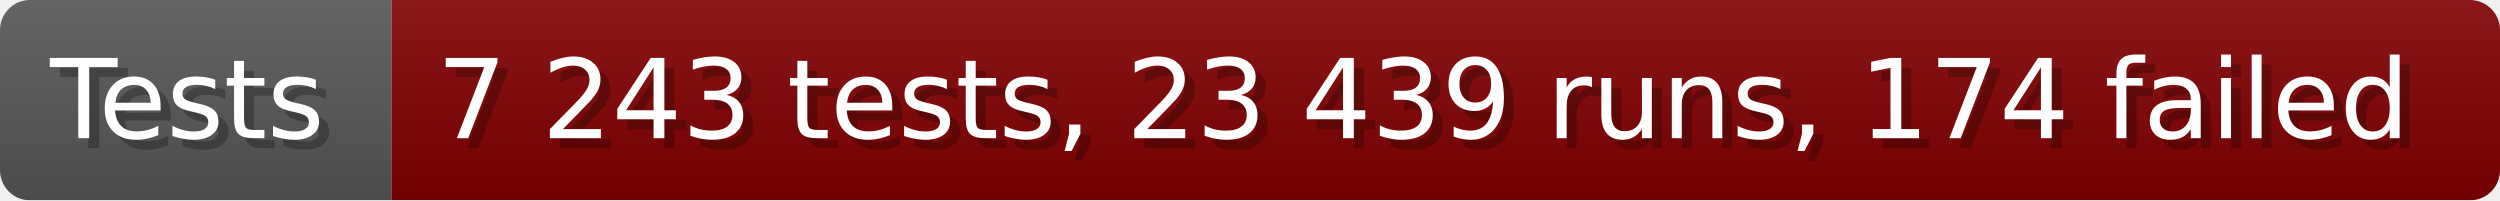
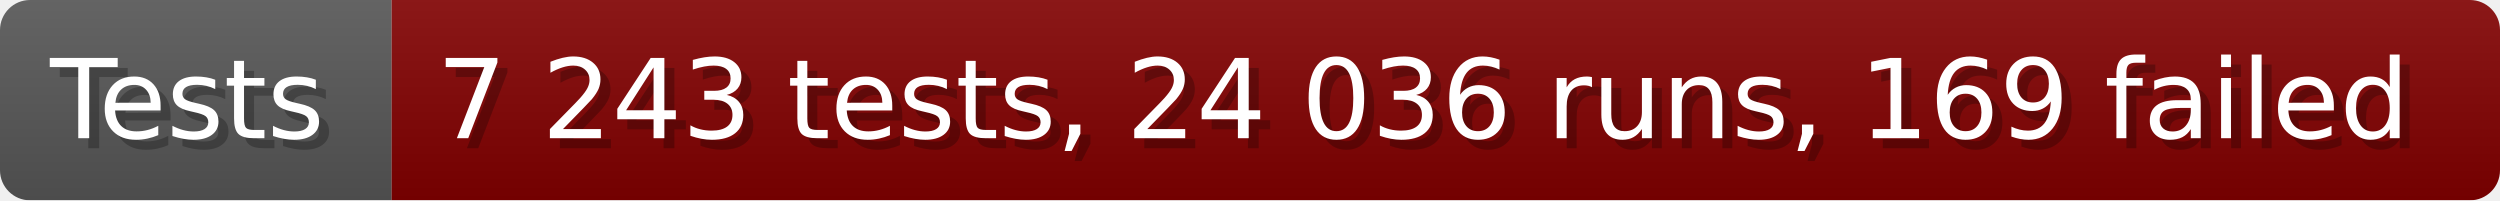
- <svg xmlns="http://www.w3.org/2000/svg" width="249.6" height="20" viewBox="0 0 2496 200" role="img" aria-label="Tests: 7 243 tests, 23 439 runs, 174 failed">
+ <svg xmlns="http://www.w3.org/2000/svg" width="249.6" height="20" viewBox="0 0 2496 200" role="img" aria-label="Tests: 7 243 tests, 24 036 runs, 169 failed">
  <linearGradient id="a" x2="0" y2="100%">
    <stop offset="0" stop-opacity=".1" stop-color="#EEE" />
    <stop offset="1" stop-opacity=".1" />
  </linearGradient>
  <mask id="m">
    <rect width="2496" height="200" rx="30" fill="#FFF" />
  </mask>
  <g mask="url(#m)">
    <rect width="391" height="200" fill="#555" />
    <rect width="2105" height="200" fill="#800000" x="391" />
    <rect width="2496" height="200" fill="url(#a)" />
  </g>
  <g aria-hidden="true" fill="#fff" text-anchor="start" font-family="Verdana,DejaVu Sans,sans-serif" font-size="110">
    <text x="60" y="148" textLength="291" fill="#000" opacity="0.25">Tests</text>
    <text x="50" y="138" textLength="291">Tests</text>
-     <text x="446" y="148" textLength="2005" fill="#000" opacity="0.25">7 243 tests, 23 439 runs, 174 failed</text>
-     <text x="436" y="138" textLength="2005">7 243 tests, 23 439 runs, 174 failed</text>
+     <text x="446" y="148" textLength="2005" fill="#000" opacity="0.25">7 243 tests, 24 036 runs, 169 failed</text>
+     <text x="436" y="138" textLength="2005">7 243 tests, 24 036 runs, 169 failed</text>
  </g>
</svg>
